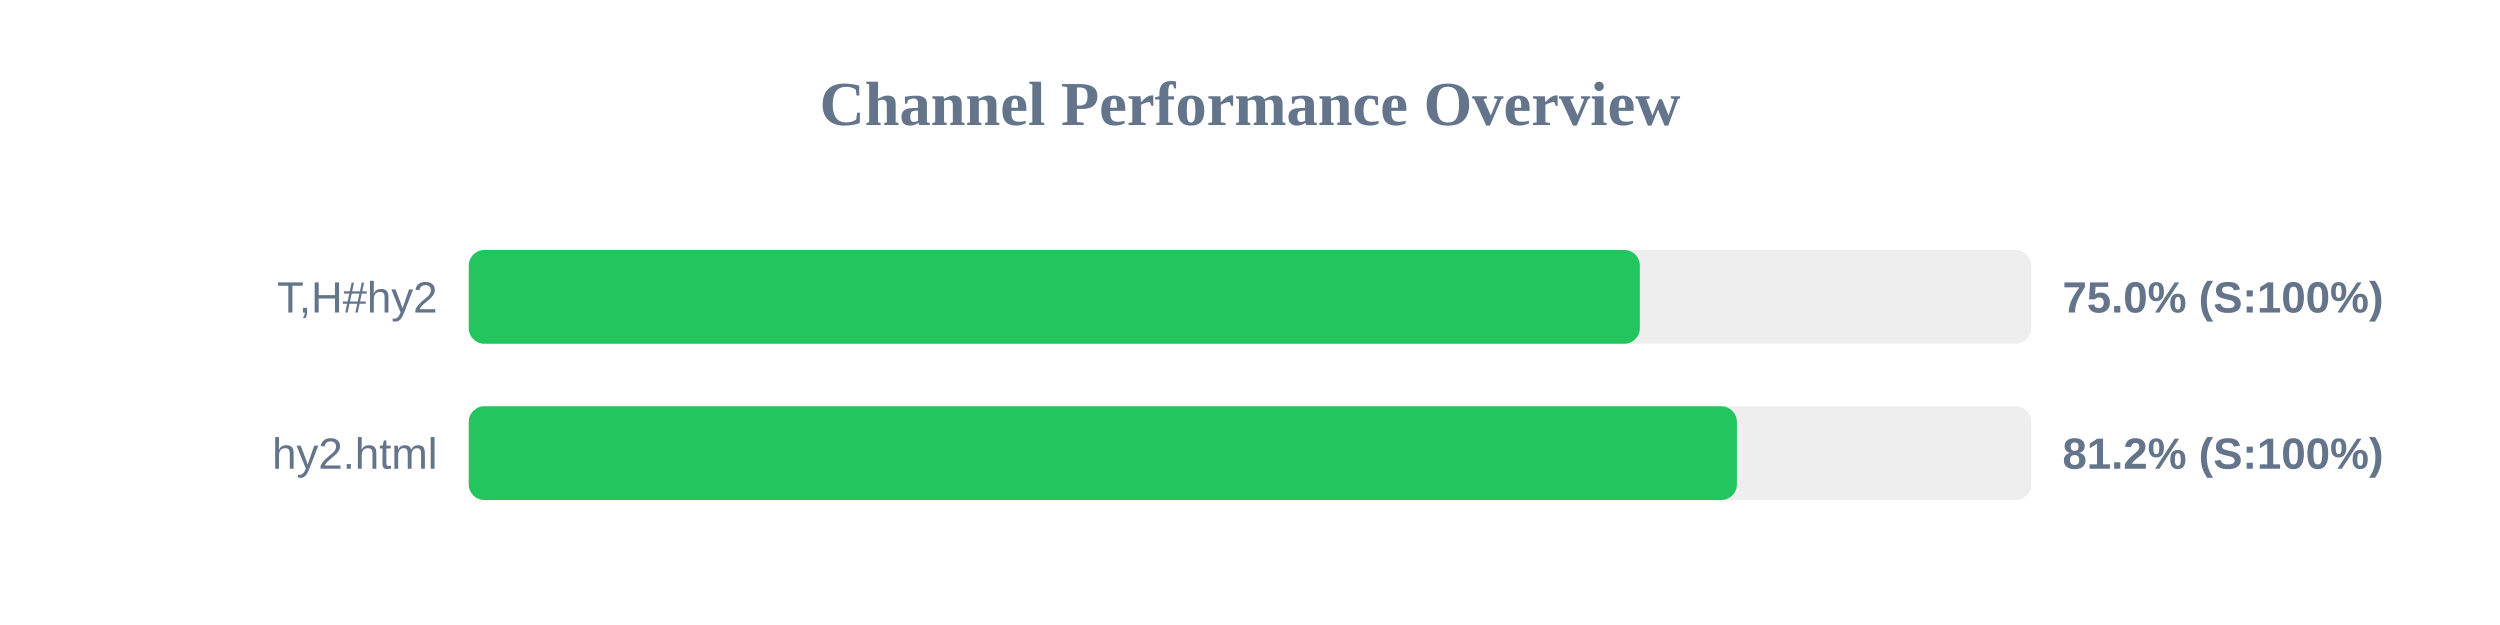
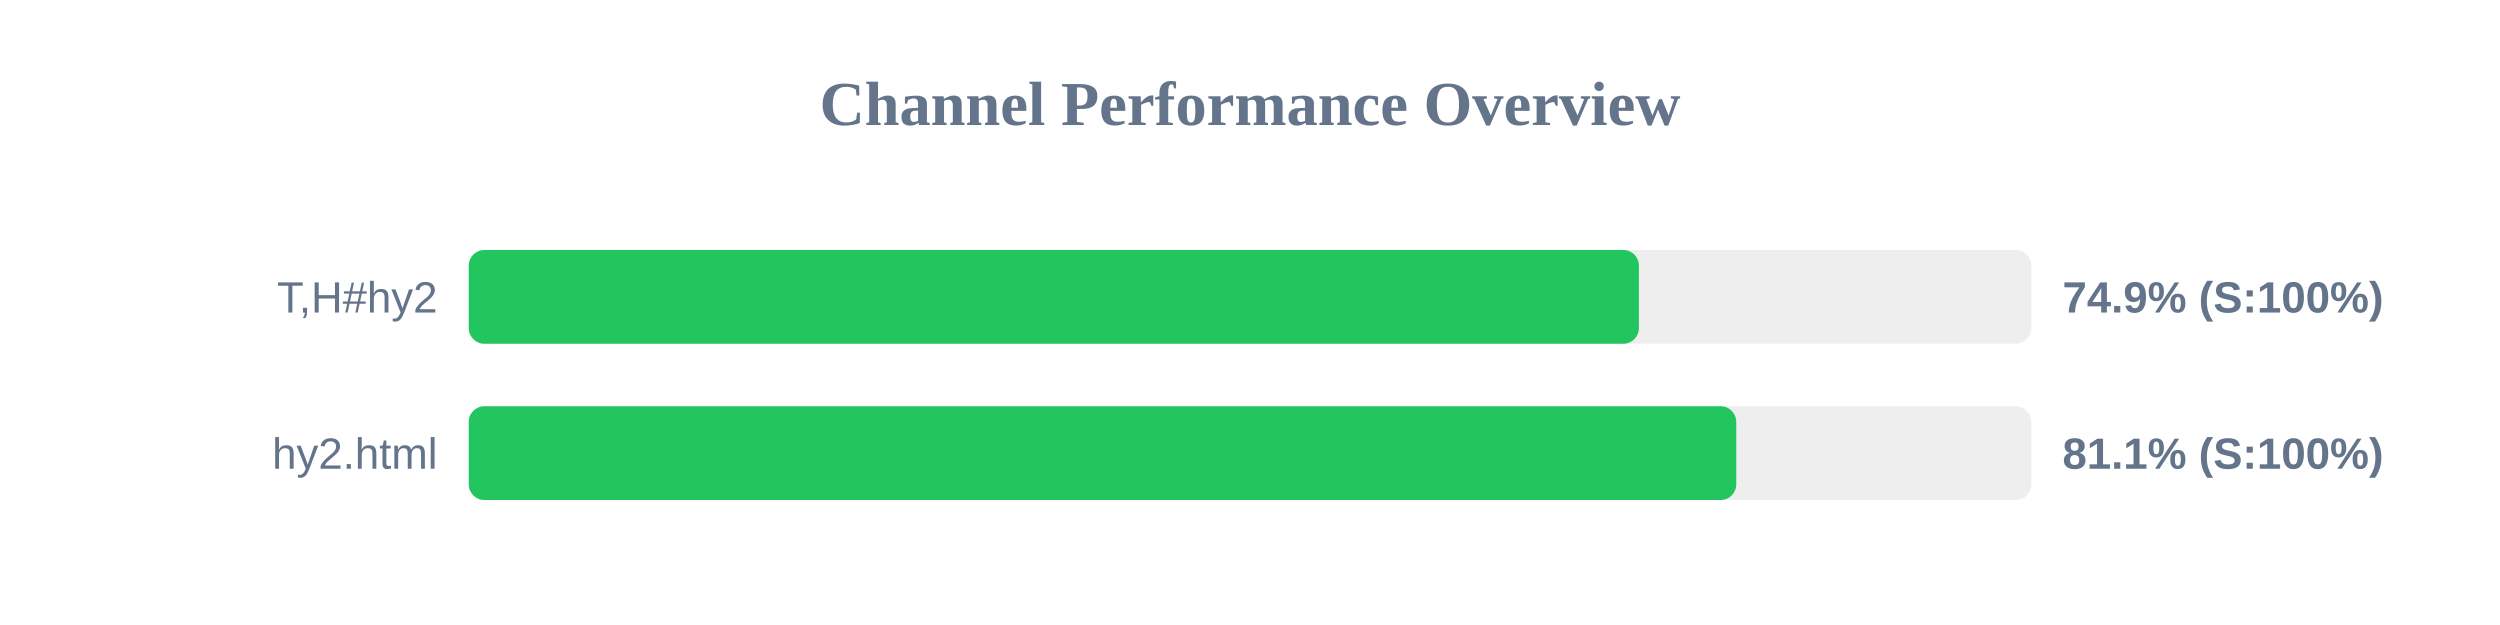
<svg xmlns="http://www.w3.org/2000/svg" width="800" height="200" version="1.1">
  <style>
        .row { font: 14px Arial; fill: #64748b; }
        .score { font: bold 14px Arial; fill: #64748b; }
    </style>
  <text x="400" y="40" text-anchor="middle" font-size="20px" font-weight="bold" fill="#64748b">Channel Performance Overview</text>
  <rect x="150" y="80" width="500" height="30" fill="#eee" rx="5" />
-   <rect x="150" y="80" width="374.75" height="30" fill="#22c55e" rx="5" />
+   <rect x="150" y="80" width="374.45" height="30" fill="#22c55e" rx="5" />
  <text x="140" y="100" text-anchor="end" class="row">T,H#hy2</text>
-   <text x="660" y="100" text-anchor="start" class="score">75.0% (S:100%)</text>
+   <text x="660" y="100" text-anchor="start" class="score">74.9% (S:100%)</text>
  <rect x="150" y="130" width="500" height="30" fill="#eee" rx="5" />
-   <rect x="150" y="130" width="405.8" height="30" fill="#22c55e" rx="5" />
+   <rect x="150" y="130" width="405.6" height="30" fill="#22c55e" rx="5" />
  <text x="140" y="150" text-anchor="end" class="row">hy2.html</text>
-   <text x="660" y="150" text-anchor="start" class="score">81.2% (S:100%)</text>
+   <text x="660" y="150" text-anchor="start" class="score">81.1% (S:100%)</text>
</svg>
